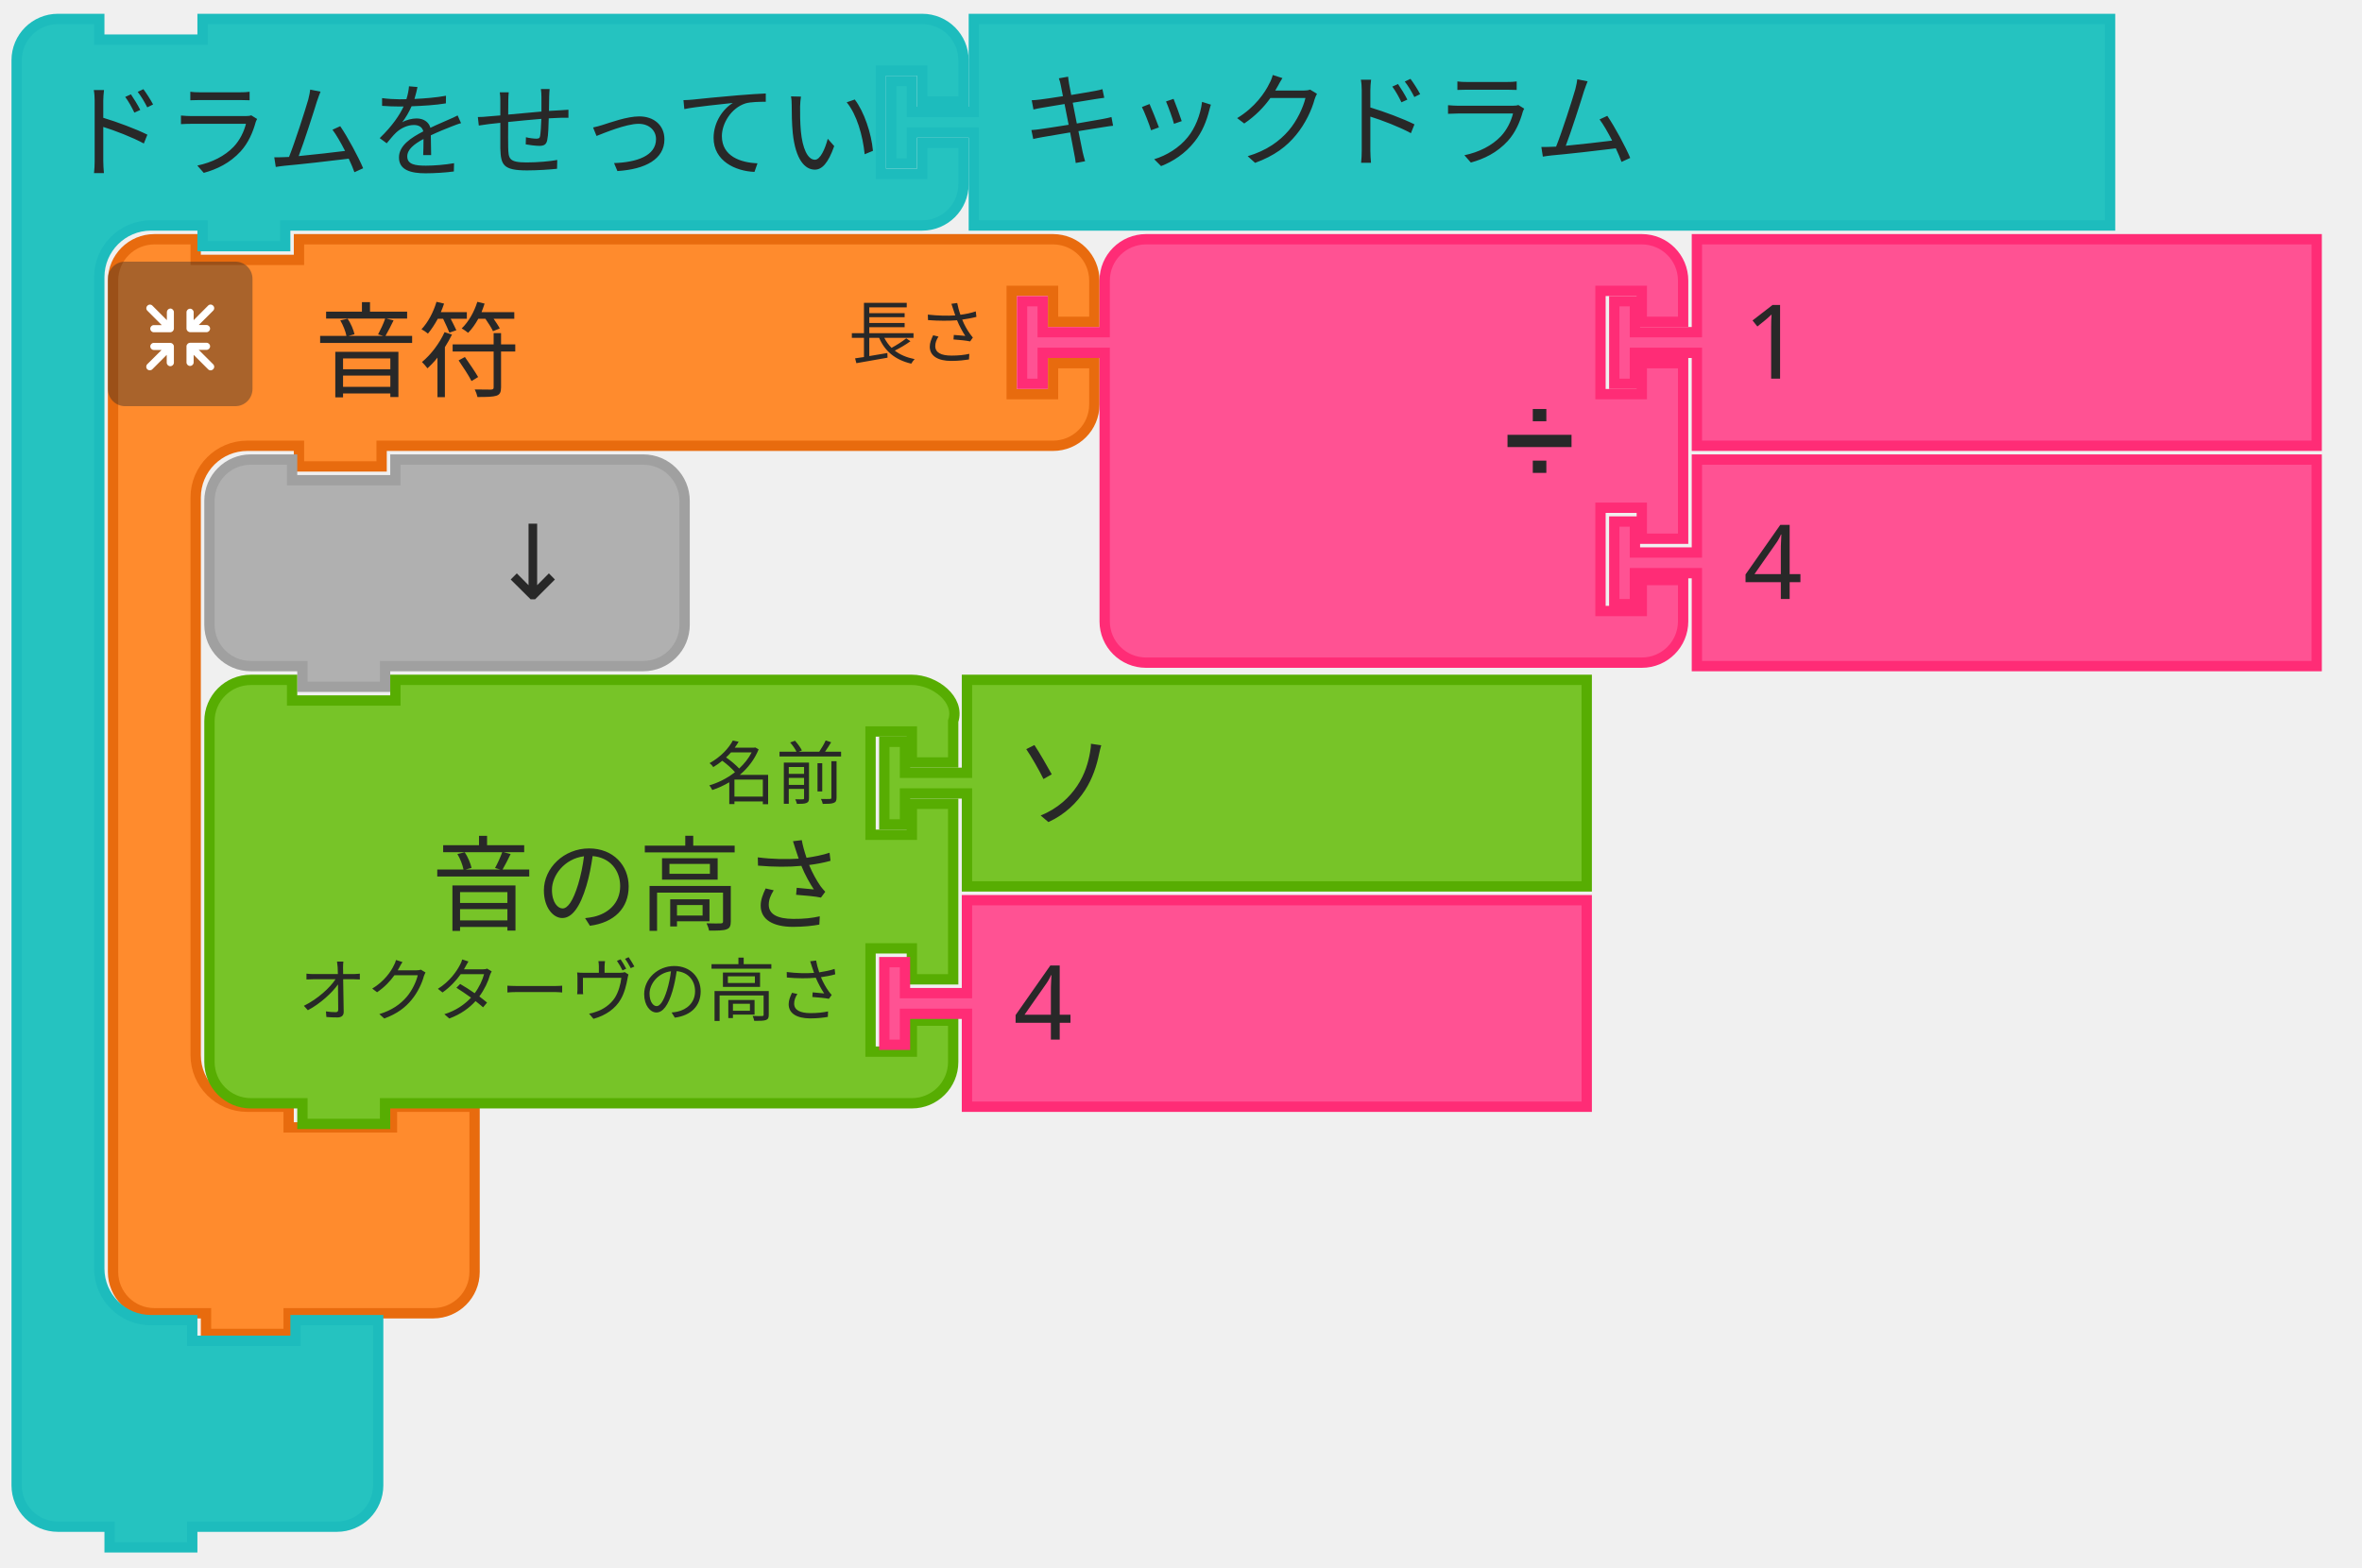
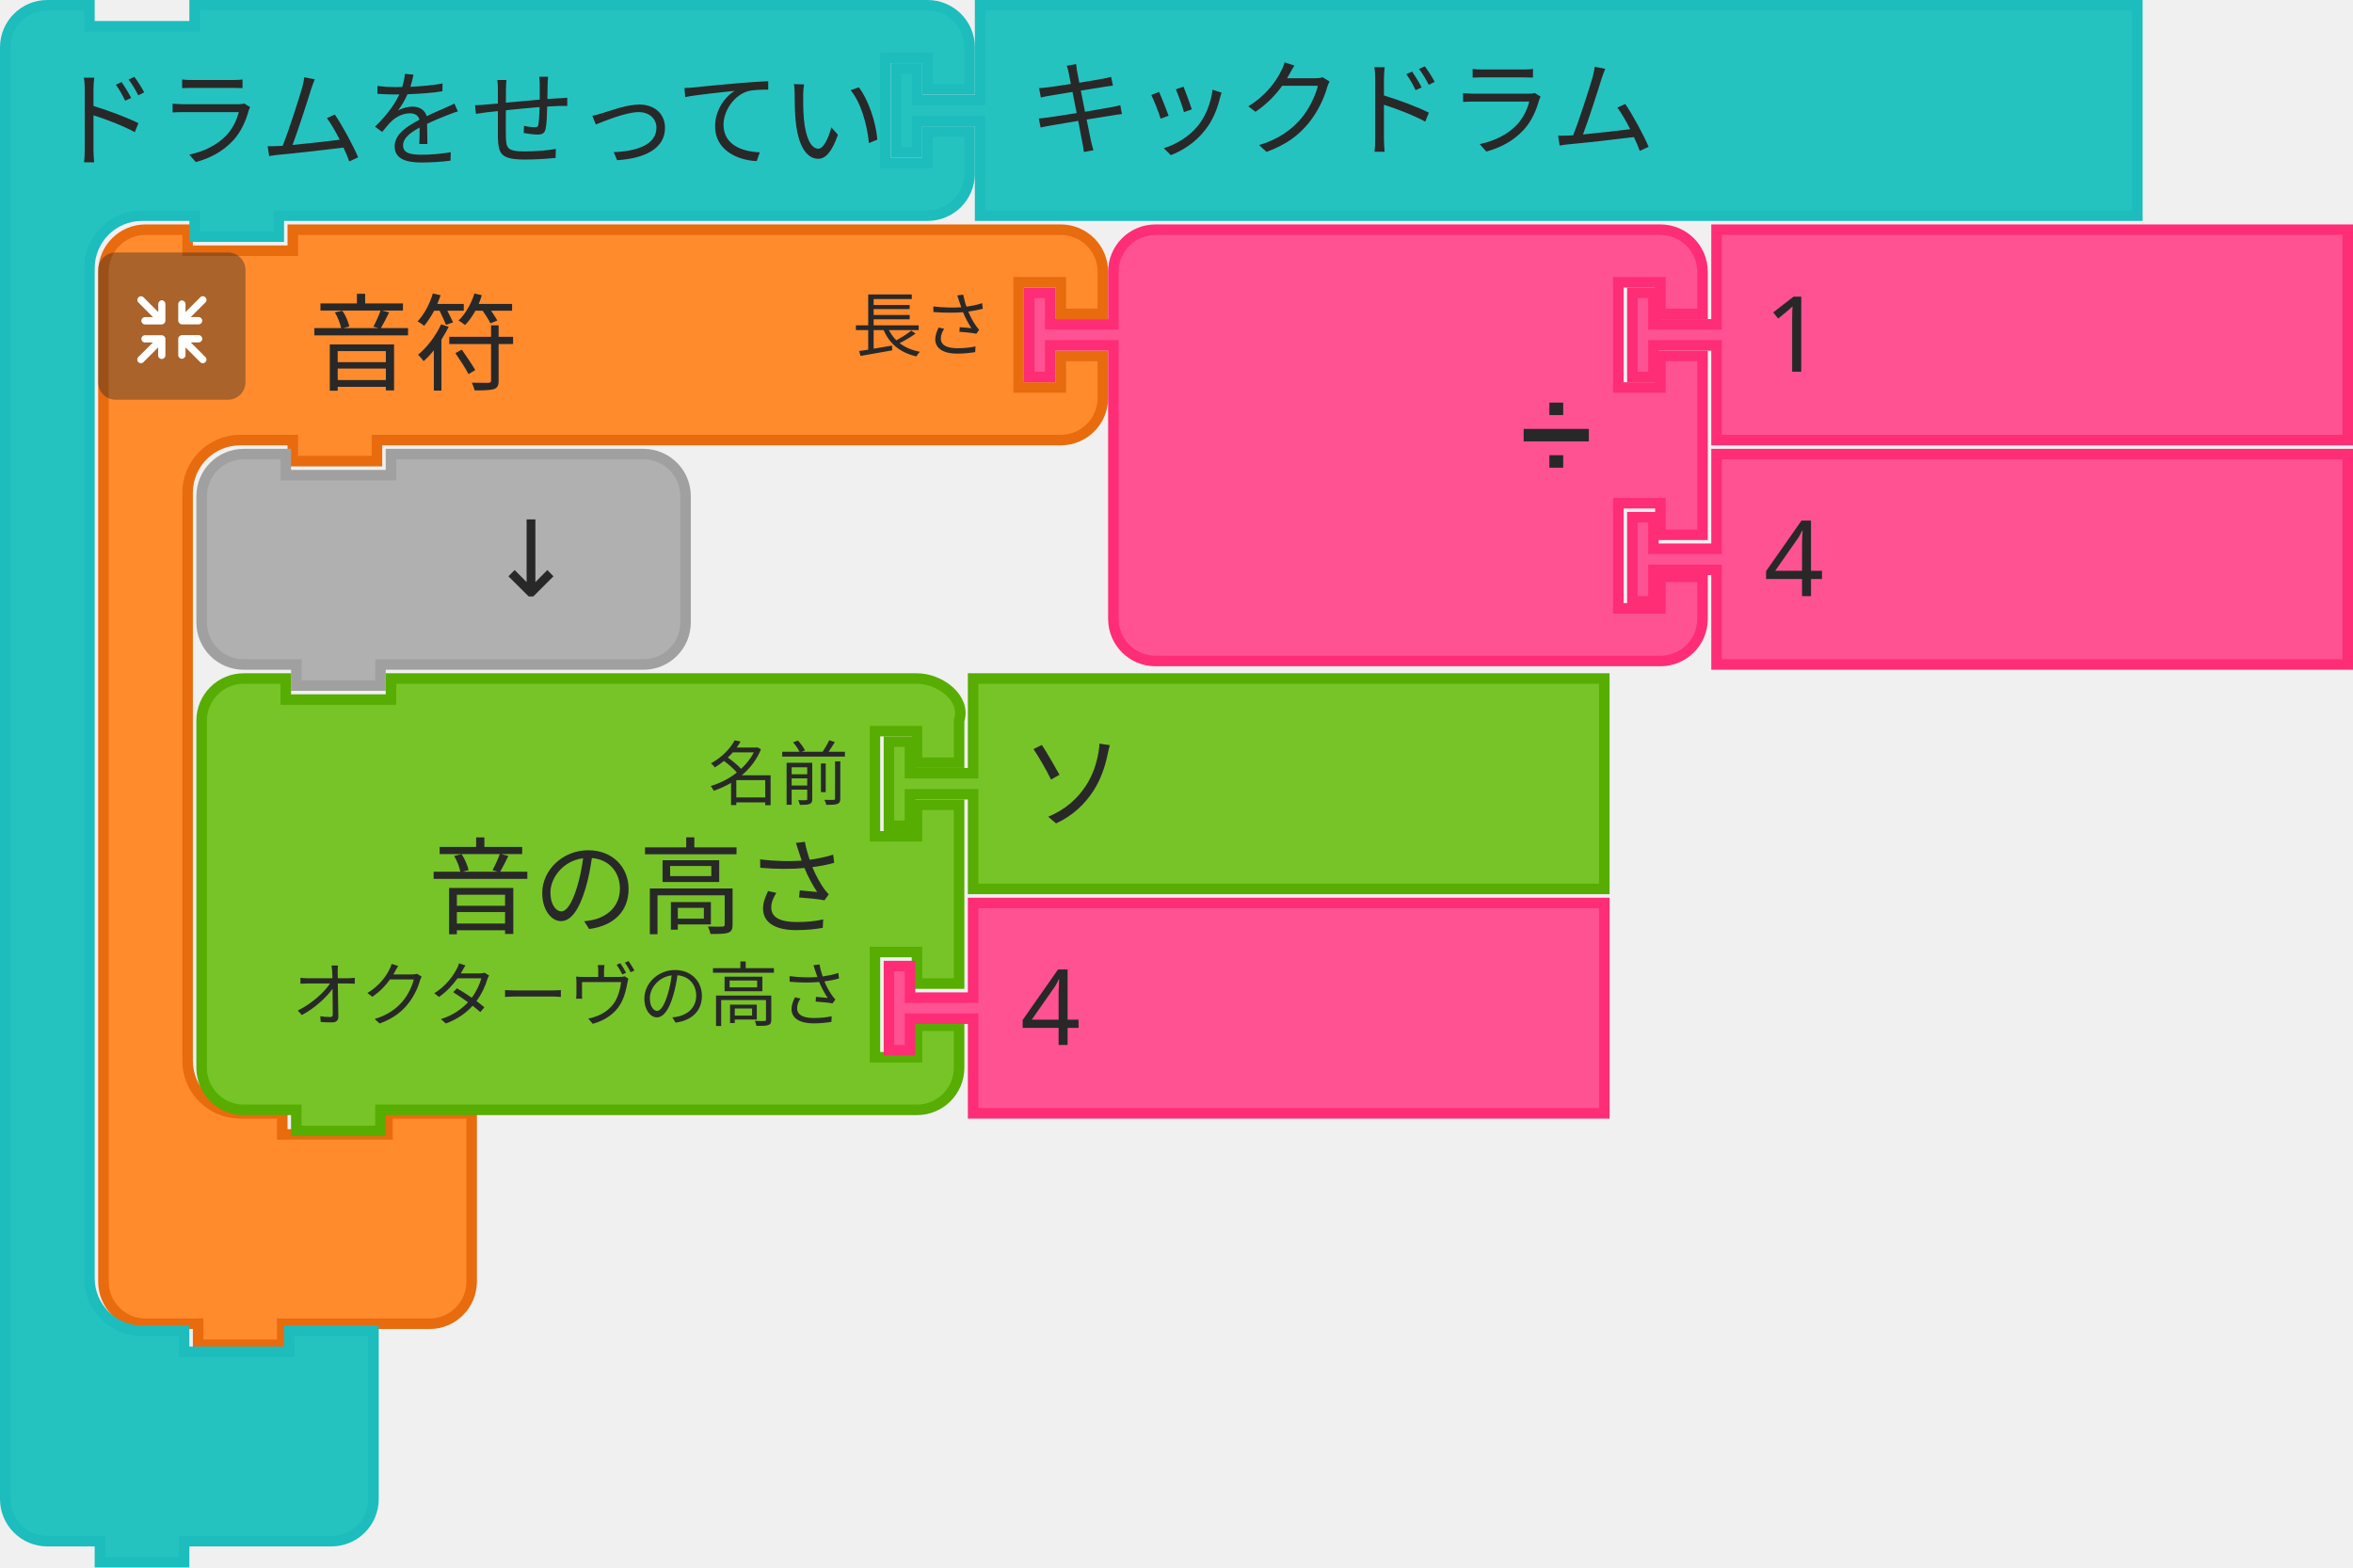
- <svg xmlns="http://www.w3.org/2000/svg" width="343" height="227.667" style="" version="1.1" id="svg78">
+ <svg xmlns="http://www.w3.org/2000/svg" id="svg78" version="1.1" height="223.5" width="335.5">
  <defs id="defs82" />
-   <rect id="backgroundrect" width="100%" height="100%" x="0" y="0" fill="none" stroke="none" style="" class="" />
-   <g transform="matrix(1.5,0,0,1.5,357,270)" id="svg_17">
-     <path d="m -227.056,-148.833 v -4 a 4,4 90 0 1 4,-4 h 4 v 2 h 10 v -2 h 9 60 4 a 4,4 90 0 1 4,4 v 4 h -4 v -3 h -4 v 10 h 4 v -3 h 4 v 4 a 4,4 90 0 1 -4,4 h -4 -60 -1 v 2 h -8 v -2 h -1 -4 a 5,5 90 0 0 -5,5 v 4 4 42 4 a 5,5 90 0 0 5,5 h 4 v 2 h 10 v -2 h 8 v 6 6 4 a 4,4 90 0 1 -4,4 h -4 -9 -1 v 2 h -8 v -2 h -1 -4 a 4,4 90 0 1 -4,-4 v -4 z" style="fill:#ff8b2d;fill-opacity:1;stroke:#e86b0e;stroke-width:1;stroke-linecap:round;stroke-opacity:1" id="svg_18" />
-     <text style="font-size:10px;font-family:sans-serif;text-anchor:start;fill:#282828" id="svg_19" y="-157.333" x="-227.556">
-       <tspan x="-207.556" y="-142.333" id="svg_20">音符</tspan>
-     </text>
-     <text style="font-size:6.667px;font-family:sans-serif;text-anchor:end;fill:#282828" id="svg_21" y="-157.333" x="-227.556">
-       <tspan x="-142.556" y="-145.333" id="svg_22">長さ</tspan>
-     </text>
-   </g>
-   <g style="isolation:isolate" id="svg_24" transform="matrix(0.5,0,0,0.5,357,274)">
-     <g id="レイヤー_2" data-name="レイヤー 2">
-       <g id="Icon">
-         <rect width="42" height="42" rx="5" ry="5" style="opacity:0.4;mix-blend-mode:multiply;fill:#292929" id="svg_25" y="-472" x="-682.667" />
-         <path d="m -652.107,-442.2 -4.17,-4.16 h 2.26 a 1.035,1.035 0 1 0 0,-2.07 h -4.71 a 1.08,1.08 0 0 0 -1.11,1 v 0 c 0,0 0,0 0,0.06 v 4.64 0 a 1.04,1.04 0 1 0 2.08,0 v -2.19 l 4.19,4.19 a 1,1 0 0 0 1.46,0 1,1 0 0 0 -10e-6,-1.47 z" style="fill:#ffffff" id="svg_26" />
-         <path d="m -663.497,-447.4 a 1.08,1.08 0 0 0 -1.11,-1 h -4.71 a 1.035,1.035 0 1 0 0,2.07 h 2.25 l -4.16,4.13 a 1.039,1.039 0 0 0 1.47,1.47 l 4.18,-4.19 v 2.26 a 1.04,1.04 0 1 0 2.08,0 v -4.64 c 0,0 0,0 0,-0.06 a 0.08,0.08 0 0 1 -2e-5,-0.04 z" style="fill:#ffffff" id="svg_27" />
-         <path d="m -658.727,-451.5 h 4.7 a 1.04,1.04 0 1 0 0,-2.08 h -2.25 l 4.17,-4.16 a 1,1 0 0 0 0,-1.47 1,1 0 0 0 -1.46,0 l -4.19,4.21 v -2.28 a 1.04,1.04 0 1 0 -2.08,0 v 4.64 a 0.43,0.43 0 0 0 0,0.05 v 0.05 a 1.09,1.09 0 0 0 1.11,1.04 z" style="fill:#ffffff" id="svg_28" />
-         <path d="m -664.537,-458.38 a 1.08,1.08 0 0 0 -1,1.09 v 2.29 l -4.18,-4.19 a 1,1 0 0 0 -1.47,0 1,1 0 0 0 0,1.46 l 4.16,4.17 h -2.29 a 1.04,1.04 0 1 0 0,2.08 h 4.71 a 1.09,1.09 0 0 0 1.11,-1 c 0,0 0,0 0,-0.06 v -4.75 a 1.07,1.07 0 0 0 -1.04,-1.09 z" style="fill:#ffffff" id="svg_29" />
+   <text x="16.107" y="-20.769" id="svg_35" style="font-size:9px;font-family:sans-serif;text-anchor:end;fill:#282828;stroke-width:1.5" />
+   <text x="16.107" y="-20.769" id="svg_37" style="font-size:9px;font-family:sans-serif;text-anchor:end;fill:#282828;stroke-width:1.5" />
+   <text x="-129.893" y="-52.769" id="svg_78" style="font-size:10px;font-family:sans-serif;text-anchor:end;fill:#282828;stroke-width:1.5" />
+   <g transform="translate(-1.66666,-2.000005)" id="g10524">
+     <g transform="matrix(1.5,0,0,1.5,357,270)" id="svg_17">
+       <path d="m -227.056,-148.833 v -4 a 4,4 90 0 1 4,-4 h 4 v 2 h 10 v -2 h 9 60 4 a 4,4 90 0 1 4,4 v 4 h -4 v -3 h -4 v 10 h 4 v -3 h 4 v 4 a 4,4 90 0 1 -4,4 h -4 -60 -1 v 2 h -8 v -2 h -1 -4 a 5,5 90 0 0 -5,5 v 4 4 42 4 a 5,5 90 0 0 5,5 h 4 v 2 h 10 v -2 h 8 v 6 6 4 a 4,4 90 0 1 -4,4 h -4 -9 -1 v 2 h -8 v -2 h -1 -4 a 4,4 90 0 1 -4,-4 v -4 z" style="fill:#ff8b2d;fill-opacity:1;stroke:#e86b0e;stroke-width:1;stroke-linecap:round;stroke-opacity:1" id="svg_18" />
+       <text style="font-size:10px;font-family:sans-serif;text-anchor:start;fill:#282828" id="svg_19" y="-157.333" x="-227.556">
+         <tspan x="-207.556" y="-142.333" id="svg_20">音符</tspan>
+       </text>
+       <text style="font-size:6.667px;font-family:sans-serif;text-anchor:end;fill:#282828" id="svg_21" y="-157.333" x="-227.556">
+         <tspan x="-142.556" y="-145.333" id="svg_22">長さ</tspan>
+       </text>
+     </g>
+     <g style="isolation:isolate" id="svg_24" transform="matrix(0.5,0,0,0.5,357,274)">
+       <g id="レイヤー_2" data-name="レイヤー 2">
+         <g id="Icon">
+           <rect width="42" height="42" rx="5" ry="5" style="opacity:0.4;mix-blend-mode:multiply;fill:#292929" id="svg_25" y="-472" x="-682.667" />
+           <path d="m -652.107,-442.2 -4.17,-4.16 h 2.26 a 1.035,1.035 0 1 0 0,-2.07 h -4.71 a 1.08,1.08 0 0 0 -1.11,1 v 0 c 0,0 0,0 0,0.06 v 4.64 0 a 1.04,1.04 0 1 0 2.08,0 v -2.19 l 4.19,4.19 a 1,1 0 0 0 1.46,0 1,1 0 0 0 -10e-6,-1.47 z" style="fill:#ffffff" id="svg_26" />
+           <path d="m -663.497,-447.4 a 1.08,1.08 0 0 0 -1.11,-1 h -4.71 a 1.035,1.035 0 1 0 0,2.07 h 2.25 l -4.16,4.13 a 1.039,1.039 0 0 0 1.47,1.47 l 4.18,-4.19 v 2.26 a 1.04,1.04 0 1 0 2.08,0 v -4.64 c 0,0 0,0 0,-0.06 a 0.08,0.08 0 0 1 -2e-5,-0.04 z" style="fill:#ffffff" id="svg_27" />
+           <path d="m -658.727,-451.5 h 4.7 a 1.04,1.04 0 1 0 0,-2.08 h -2.25 l 4.17,-4.16 a 1,1 0 0 0 0,-1.47 1,1 0 0 0 -1.46,0 l -4.19,4.21 v -2.28 a 1.04,1.04 0 1 0 -2.08,0 v 4.64 a 0.43,0.43 0 0 0 0,0.05 v 0.05 a 1.09,1.09 0 0 0 1.11,1.04 z" style="fill:#ffffff" id="svg_28" />
+           <path d="m -664.537,-458.38 a 1.08,1.08 0 0 0 -1,1.09 v 2.29 l -4.18,-4.19 a 1,1 0 0 0 -1.47,0 1,1 0 0 0 0,1.46 l 4.16,4.17 h -2.29 a 1.04,1.04 0 1 0 0,2.08 h 4.71 a 1.09,1.09 0 0 0 1.11,-1 c 0,0 0,0 0,-0.06 v -4.75 a 1.07,1.07 0 0 0 -1.04,-1.09 z" style="fill:#ffffff" id="svg_29" />
+         </g>
      </g>
    </g>
-   </g>
-   <path d="m 160.417,46.75 v -6 a 6,6 0 0 1 6,-6 h 6 15 45 6 a 6,6 0 0 1 6,6 v 6 h -6 v -4.5 h -6 v 15 h 6 v -4.5 h 6 v 25.5 h -6 v -4.5 h -6 v 15 h 6 v -4.5 h 6 v 6 a 6,6 0 0 1 -6,6 h -6 -45 -15 -6 a 6,6 0 0 1 -6,-6 v -6 -31.5 -1.5 h -9 v 4.5 h -3 v -12 h 3 v 4.5 h 9 z" style="fill:#ff5293;fill-opacity:1;stroke:#ff2c76;stroke-width:1.5;stroke-linecap:round;stroke-opacity:1" id="svg_32" />
-   <text style="font-size:13.5px;font-family:sans-serif;text-anchor:end;fill:#282828;stroke-width:1.5" id="svg_33" y="34" x="147.667">
-     <tspan x="228.667" y="68.5" id="svg_34" style="stroke-width:1.5">➗</tspan>
-   </text>
-   <text style="font-size:9px;font-family:sans-serif;text-anchor:end;fill:#282828;stroke-width:1.5" id="svg_35" y="34" x="147.667" />
-   <text style="font-size:9px;font-family:sans-serif;text-anchor:end;fill:#282828;stroke-width:1.5" id="svg_37" y="34" x="147.667" />
-   <path d="m 246.417,34.75 h 90 v 30 h -90 v -12 -1.5 h -9 v 4.5 h -3 v -12 h 3 v 4.5 h 9 v -1.5 z" style="fill:#ff5293;fill-opacity:1;stroke:#ff2c76;stroke-width:1.5;stroke-linecap:round;stroke-opacity:1" id="svg_41" />
-   <text style="font-size:15px;font-family:sans-serif;text-anchor:start;fill:#282828;stroke-width:1.5" id="svg_42" y="34" x="233.667">
-     <tspan x="253.167" y="55" id="svg_43" style="stroke-width:1.5">1</tspan>
-   </text>
-   <path d="m 246.417,66.75 h 90 v 30 h -90 v -12 -1.5 h -9 v 4.5 h -3 v -12 h 3 v 4.5 h 9 v -1.5 z" style="fill:#ff5293;fill-opacity:1;stroke:#ff2c76;stroke-width:1.5;stroke-linecap:round;stroke-opacity:1" id="svg_46" />
-   <text style="font-size:15px;font-family:sans-serif;text-anchor:start;fill:#282828;stroke-width:1.5" id="svg_47" y="66" x="233.667">
-     <tspan x="253.167" y="87" id="svg_48" style="stroke-width:1.5">4</tspan>
-   </text>
-   <path d="m 30.417,78.75 v -6 a 6,6 0 0 1 6,-6 h 6 v 3 h 15 v -3 h 30 6 a 6,6 0 0 1 6,6 v 6 6 6 a 6,6 0 0 1 -6,6 h -6 -30 -1.5 v 3 h -12 v -3 h -1.5 -6 a 6,6 0 0 1 -6,-6 v -6 z" style="fill:#b0b0b0;fill-opacity:1;stroke:#a0a0a0;stroke-width:1.5;stroke-linecap:round;stroke-opacity:1" id="svg_51" />
-   <text style="font-size:15px;font-family:sans-serif;text-anchor:end;fill:#282828;stroke-width:1.5" id="svg_52" y="66" x="29.667">
-     <tspan x="83.667" y="87" id="svg_53" style="stroke-width:1.5">↓</tspan>
-   </text>
-   <path d="m 30.417,110.75 v -6 c -3e-6,-3.314 2.686,-6 6,-6 h 6 v 3 h 15 v -3 h 69 6 c 3.314,0 7.048,2.856 6,6 v 6 h -6 v -4.5 h -6 v 15 h 6 v -4.5 h 6 v 25.5 h -6 v -4.5 h -6 v 15 h 6 v -4.5 h 6 v 6 c 0,3.314 -2.686,6 -6,6 h -6 -69 -1.5 v 3 h -12 v -3 h -1.5 -6 c -3.314,0 -6,-2.686 -6,-6 v -6 -31.5 z" style="fill:#77c428;fill-opacity:1;stroke:#57ad02;stroke-width:1.5;stroke-linecap:round;stroke-opacity:1" id="svg_56" />
-   <text style="font-size:15px;font-family:sans-serif;text-anchor:end;fill:#282828;stroke-width:1.5" id="svg_57" y="98" x="53.667">
-     <tspan x="122.667" y="134" id="svg_58" style="stroke-width:1.5">音の高さ</tspan>
-   </text>
-   <text style="font-size:10px;font-family:sans-serif;text-anchor:end;fill:#282828;stroke-width:1.5" id="svg_59" y="98" x="53.667">
-     <tspan x="122.667" y="116" id="svg_60" style="stroke-width:1.5">名前</tspan>
-   </text>
-   <text style="font-size:10px;font-family:sans-serif;text-anchor:end;fill:#282828;stroke-width:1.5" id="svg_61" y="98" x="53.667">
-     <tspan x="122.667" y="147.5" id="svg_62" style="stroke-width:1.5">オクターヴの高さ</tspan>
-   </text>
-   <path d="m 140.417,98.75 h 90 v 30 h -90 v -12 -1.5 h -9 v 4.5 h -3 v -12 h 3 v 4.5 h 9 v -1.5 z" style="fill:#77c428;fill-opacity:1;stroke:#57ad02;stroke-width:1.5;stroke-linecap:round;stroke-opacity:1" id="svg_65" />
-   <text style="font-size:15px;font-family:sans-serif;text-anchor:start;fill:#282828;stroke-width:1.5" id="svg_66" y="98" x="127.667">
-     <tspan x="147.167" y="119" id="svg_67" style="stroke-width:1.5">ソ</tspan>
-   </text>
-   <path d="m 140.417,130.75 h 90 v 30 h -90 v -12 -1.5 h -9 v 4.5 h -3 v -12 h 3 v 4.5 h 9 v -1.5 z" style="fill:#ff5293;fill-opacity:1;stroke:#ff2c76;stroke-width:1.5;stroke-linecap:round;stroke-opacity:1" id="svg_70" />
-   <text style="font-size:15px;font-family:sans-serif;text-anchor:start;fill:#282828;stroke-width:1.5" id="svg_71" y="130" x="127.667">
-     <tspan x="147.167" y="151" id="svg_72" style="stroke-width:1.5">4</tspan>
-   </text>
-   <path d="m 2.417,14.75 0,-6 c 0,-3.314 2.686,-6 6,-6 l 6,0 0,3 15,0 0,-3 13.5,0 85,0 6,0 c 3.314,0 6,2.686 6,6 l 0,6 -6,0 0,-4.5 -6,0 0,15 6,0 0,-4.5 6,0 0,6 c 0,3.314 -2.686,6 -6,6 l -6,0 -85,0 -1.5,0 0,3 -12,0 0,-3 -1.5,0 -6,0 c -4.142,0 -7.5,3.358 -7.5,7.5 l 0,6 0,6 0,126 0,6 c 0,4.142 3.358,7.5 7.5,7.5 l 6,0 0,3 15,0 0,-3 12,0 0,9 0,9 0,6 c 0,3.314 -2.686,6 -6,6 l -6,0 -13.5,0 -1.5,0 0,3 -12,0 0,-3 -1.5,0 -6,0 c -3.314,0 -6,-2.686 -6,-6 l 0,-6 z" style="fill:#25c3c0;fill-opacity:1;stroke:#1dbcbd;stroke-width:1.5;stroke-linecap:round;stroke-opacity:1" id="svg_75" />
-   <text style="font-size:15px;font-family:sans-serif;text-anchor:start;fill:#282828;stroke-width:1.5" id="svg_76" y="2" x="1.667">
-     <tspan x="9.167" y="24.5" id="svg_77" style="stroke-width:1.5">ドラムをせってい</tspan>
-   </text>
-   <text style="font-size:10px;font-family:sans-serif;text-anchor:end;fill:#282828;stroke-width:1.5" id="svg_78" y="2" x="1.667" />
-   <g transform="translate(40,0)" id="g3382">
-     <path id="svg_82" style="fill:#25c3c0;fill-opacity:1;stroke:#1dbcbd;stroke-width:1.5;stroke-linecap:round;stroke-opacity:1" d="m 101.417,2.75 165,0 0,30 -165,0 0,-12 0,-1.5 -9,0 0,4.5 -3,0 0,-12 3,0 0,4.5 9,0 0,-1.5 z" />
-     <text x="88.667" y="2" id="svg_83" style="font-size:15px;font-family:sans-serif;text-anchor:start;fill:#282828;stroke-width:1.5">
-       <tspan style="stroke-width:1.5" id="svg_84" y="23" x="108.167">キックドラム</tspan>
+     <path d="m 160.417,46.75 v -6 a 6,6 0 0 1 6,-6 h 6 15 45 6 a 6,6 0 0 1 6,6 v 6 h -6 v -4.5 h -6 v 15 h 6 v -4.5 h 6 v 25.5 h -6 v -4.5 h -6 v 15 h 6 v -4.5 h 6 v 6 a 6,6 0 0 1 -6,6 h -6 -45 -15 -6 a 6,6 0 0 1 -6,-6 v -6 -31.5 -1.5 h -9 v 4.5 h -3 v -12 h 3 v 4.5 h 9 z" style="fill:#ff5293;fill-opacity:1;stroke:#ff2c76;stroke-width:1.5;stroke-linecap:round;stroke-opacity:1" id="svg_32" />
+     <text style="font-size:13.5px;font-family:sans-serif;text-anchor:end;fill:#282828;stroke-width:1.5" id="svg_33" y="34" x="147.667">
+       <tspan x="228.667" y="68.5" id="svg_34" style="stroke-width:1.5">➗</tspan>
    </text>
+     <path d="m 246.417,34.75 h 90 v 30 h -90 v -12 -1.5 h -9 v 4.5 h -3 v -12 h 3 v 4.5 h 9 v -1.5 z" style="fill:#ff5293;fill-opacity:1;stroke:#ff2c76;stroke-width:1.5;stroke-linecap:round;stroke-opacity:1" id="svg_41" />
+     <text style="font-size:15px;font-family:sans-serif;text-anchor:start;fill:#282828;stroke-width:1.5" id="svg_42" y="34" x="233.667">
+       <tspan x="253.167" y="55" id="svg_43" style="stroke-width:1.5">1</tspan>
+     </text>
+     <path d="m 246.417,66.75 h 90 v 30 h -90 v -12 -1.5 h -9 v 4.5 h -3 v -12 h 3 v 4.5 h 9 v -1.5 z" style="fill:#ff5293;fill-opacity:1;stroke:#ff2c76;stroke-width:1.5;stroke-linecap:round;stroke-opacity:1" id="svg_46" />
+     <text style="font-size:15px;font-family:sans-serif;text-anchor:start;fill:#282828;stroke-width:1.5" id="svg_47" y="66" x="233.667">
+       <tspan x="253.167" y="87" id="svg_48" style="stroke-width:1.5">4</tspan>
+     </text>
+     <path d="m 30.417,78.75 v -6 a 6,6 0 0 1 6,-6 h 6 v 3 h 15 v -3 h 30 6 a 6,6 0 0 1 6,6 v 6 6 6 a 6,6 0 0 1 -6,6 h -6 -30 -1.5 v 3 h -12 v -3 h -1.5 -6 a 6,6 0 0 1 -6,-6 v -6 z" style="fill:#b0b0b0;fill-opacity:1;stroke:#a0a0a0;stroke-width:1.5;stroke-linecap:round;stroke-opacity:1" id="svg_51" />
+     <text style="font-size:15px;font-family:sans-serif;text-anchor:end;fill:#282828;stroke-width:1.5" id="svg_52" y="66" x="29.667">
+       <tspan x="83.667" y="87" id="svg_53" style="stroke-width:1.5">↓</tspan>
+     </text>
+     <path d="m 30.417,110.75 v -6 c -3e-6,-3.314 2.686,-6 6,-6 h 6 v 3 h 15 v -3 h 69 6 c 3.314,0 7.048,2.856 6,6 v 6 h -6 v -4.5 h -6 v 15 h 6 v -4.5 h 6 v 25.5 h -6 v -4.5 h -6 v 15 h 6 v -4.5 h 6 v 6 c 0,3.314 -2.686,6 -6,6 h -6 -69 -1.5 v 3 h -12 v -3 h -1.5 -6 c -3.314,0 -6,-2.686 -6,-6 v -6 -31.5 z" style="fill:#77c428;fill-opacity:1;stroke:#57ad02;stroke-width:1.5;stroke-linecap:round;stroke-opacity:1" id="svg_56" />
+     <text style="font-size:15px;font-family:sans-serif;text-anchor:end;fill:#282828;stroke-width:1.5" id="svg_57" y="98" x="53.667">
+       <tspan x="122.667" y="134" id="svg_58" style="stroke-width:1.5">音の高さ</tspan>
+     </text>
+     <text style="font-size:10px;font-family:sans-serif;text-anchor:end;fill:#282828;stroke-width:1.5" id="svg_59" y="98" x="53.667">
+       <tspan x="122.667" y="116" id="svg_60" style="stroke-width:1.5">名前</tspan>
+     </text>
+     <text style="font-size:10px;font-family:sans-serif;text-anchor:end;fill:#282828;stroke-width:1.5" id="svg_61" y="98" x="53.667">
+       <tspan x="122.667" y="147.5" id="svg_62" style="stroke-width:1.5">オクターヴの高さ</tspan>
+     </text>
+     <path d="m 140.417,98.75 h 90 v 30 h -90 v -12 -1.5 h -9 v 4.5 h -3 v -12 h 3 v 4.5 h 9 v -1.5 z" style="fill:#77c428;fill-opacity:1;stroke:#57ad02;stroke-width:1.5;stroke-linecap:round;stroke-opacity:1" id="svg_65" />
+     <text style="font-size:15px;font-family:sans-serif;text-anchor:start;fill:#282828;stroke-width:1.5" id="svg_66" y="98" x="127.667">
+       <tspan x="147.167" y="119" id="svg_67" style="stroke-width:1.5">ソ</tspan>
+     </text>
+     <path d="m 140.417,130.75 h 90 v 30 h -90 v -12 -1.5 h -9 v 4.5 h -3 v -12 h 3 v 4.5 h 9 v -1.5 z" style="fill:#ff5293;fill-opacity:1;stroke:#ff2c76;stroke-width:1.5;stroke-linecap:round;stroke-opacity:1" id="svg_70" />
+     <text style="font-size:15px;font-family:sans-serif;text-anchor:start;fill:#282828;stroke-width:1.5" id="svg_71" y="130" x="127.667">
+       <tspan x="147.167" y="151" id="svg_72" style="stroke-width:1.5">4</tspan>
+     </text>
+     <path d="m 2.417,14.75 v -6 c 0,-3.314 2.686,-6 6,-6 h 6 v 3 h 15 v -3 h 13.5 85 6 c 3.314,0 6,2.686 6,6 v 6 h -6 v -4.5 h -6 v 15 h 6 v -4.5 h 6 v 6 c 0,3.314 -2.686,6 -6,6 h -6 -85 -1.5 v 3 h -12 v -3 h -1.5 -6 c -4.142,0 -7.5,3.358 -7.5,7.5 v 6 6 126 6 c 0,4.142 3.358,7.5 7.5,7.5 h 6 v 3 h 15 v -3 h 12 v 9 9 6 c 0,3.314 -2.686,6 -6,6 h -6 -13.5 -1.5 v 3 h -12 v -3 h -1.5 -6 c -3.314,0 -6,-2.686 -6,-6 v -6 z" style="fill:#25c3c0;fill-opacity:1;stroke:#1dbcbd;stroke-width:1.5;stroke-linecap:round;stroke-opacity:1" id="svg_75" />
+     <text style="font-size:15px;font-family:sans-serif;text-anchor:start;fill:#282828;stroke-width:1.5" id="svg_76" y="2" x="1.667">
+       <tspan x="9.167" y="24.5" id="svg_77" style="stroke-width:1.5">ドラムをせってい</tspan>
+     </text>
+     <g transform="translate(40)" id="g3382">
+       <path id="svg_82" style="fill:#25c3c0;fill-opacity:1;stroke:#1dbcbd;stroke-width:1.5;stroke-linecap:round;stroke-opacity:1" d="m 101.417,2.75 h 165 v 30 h -165 v -12 -1.5 h -9 v 4.5 h -3 v -12 h 3 v 4.5 h 9 v -1.5 z" />
+       <text x="88.667" y="2" id="svg_83" style="font-size:15px;font-family:sans-serif;text-anchor:start;fill:#282828;stroke-width:1.5">
+         <tspan style="stroke-width:1.5" id="svg_84" y="23" x="108.167">キックドラム</tspan>
+       </text>
+     </g>
  </g>
</svg>
